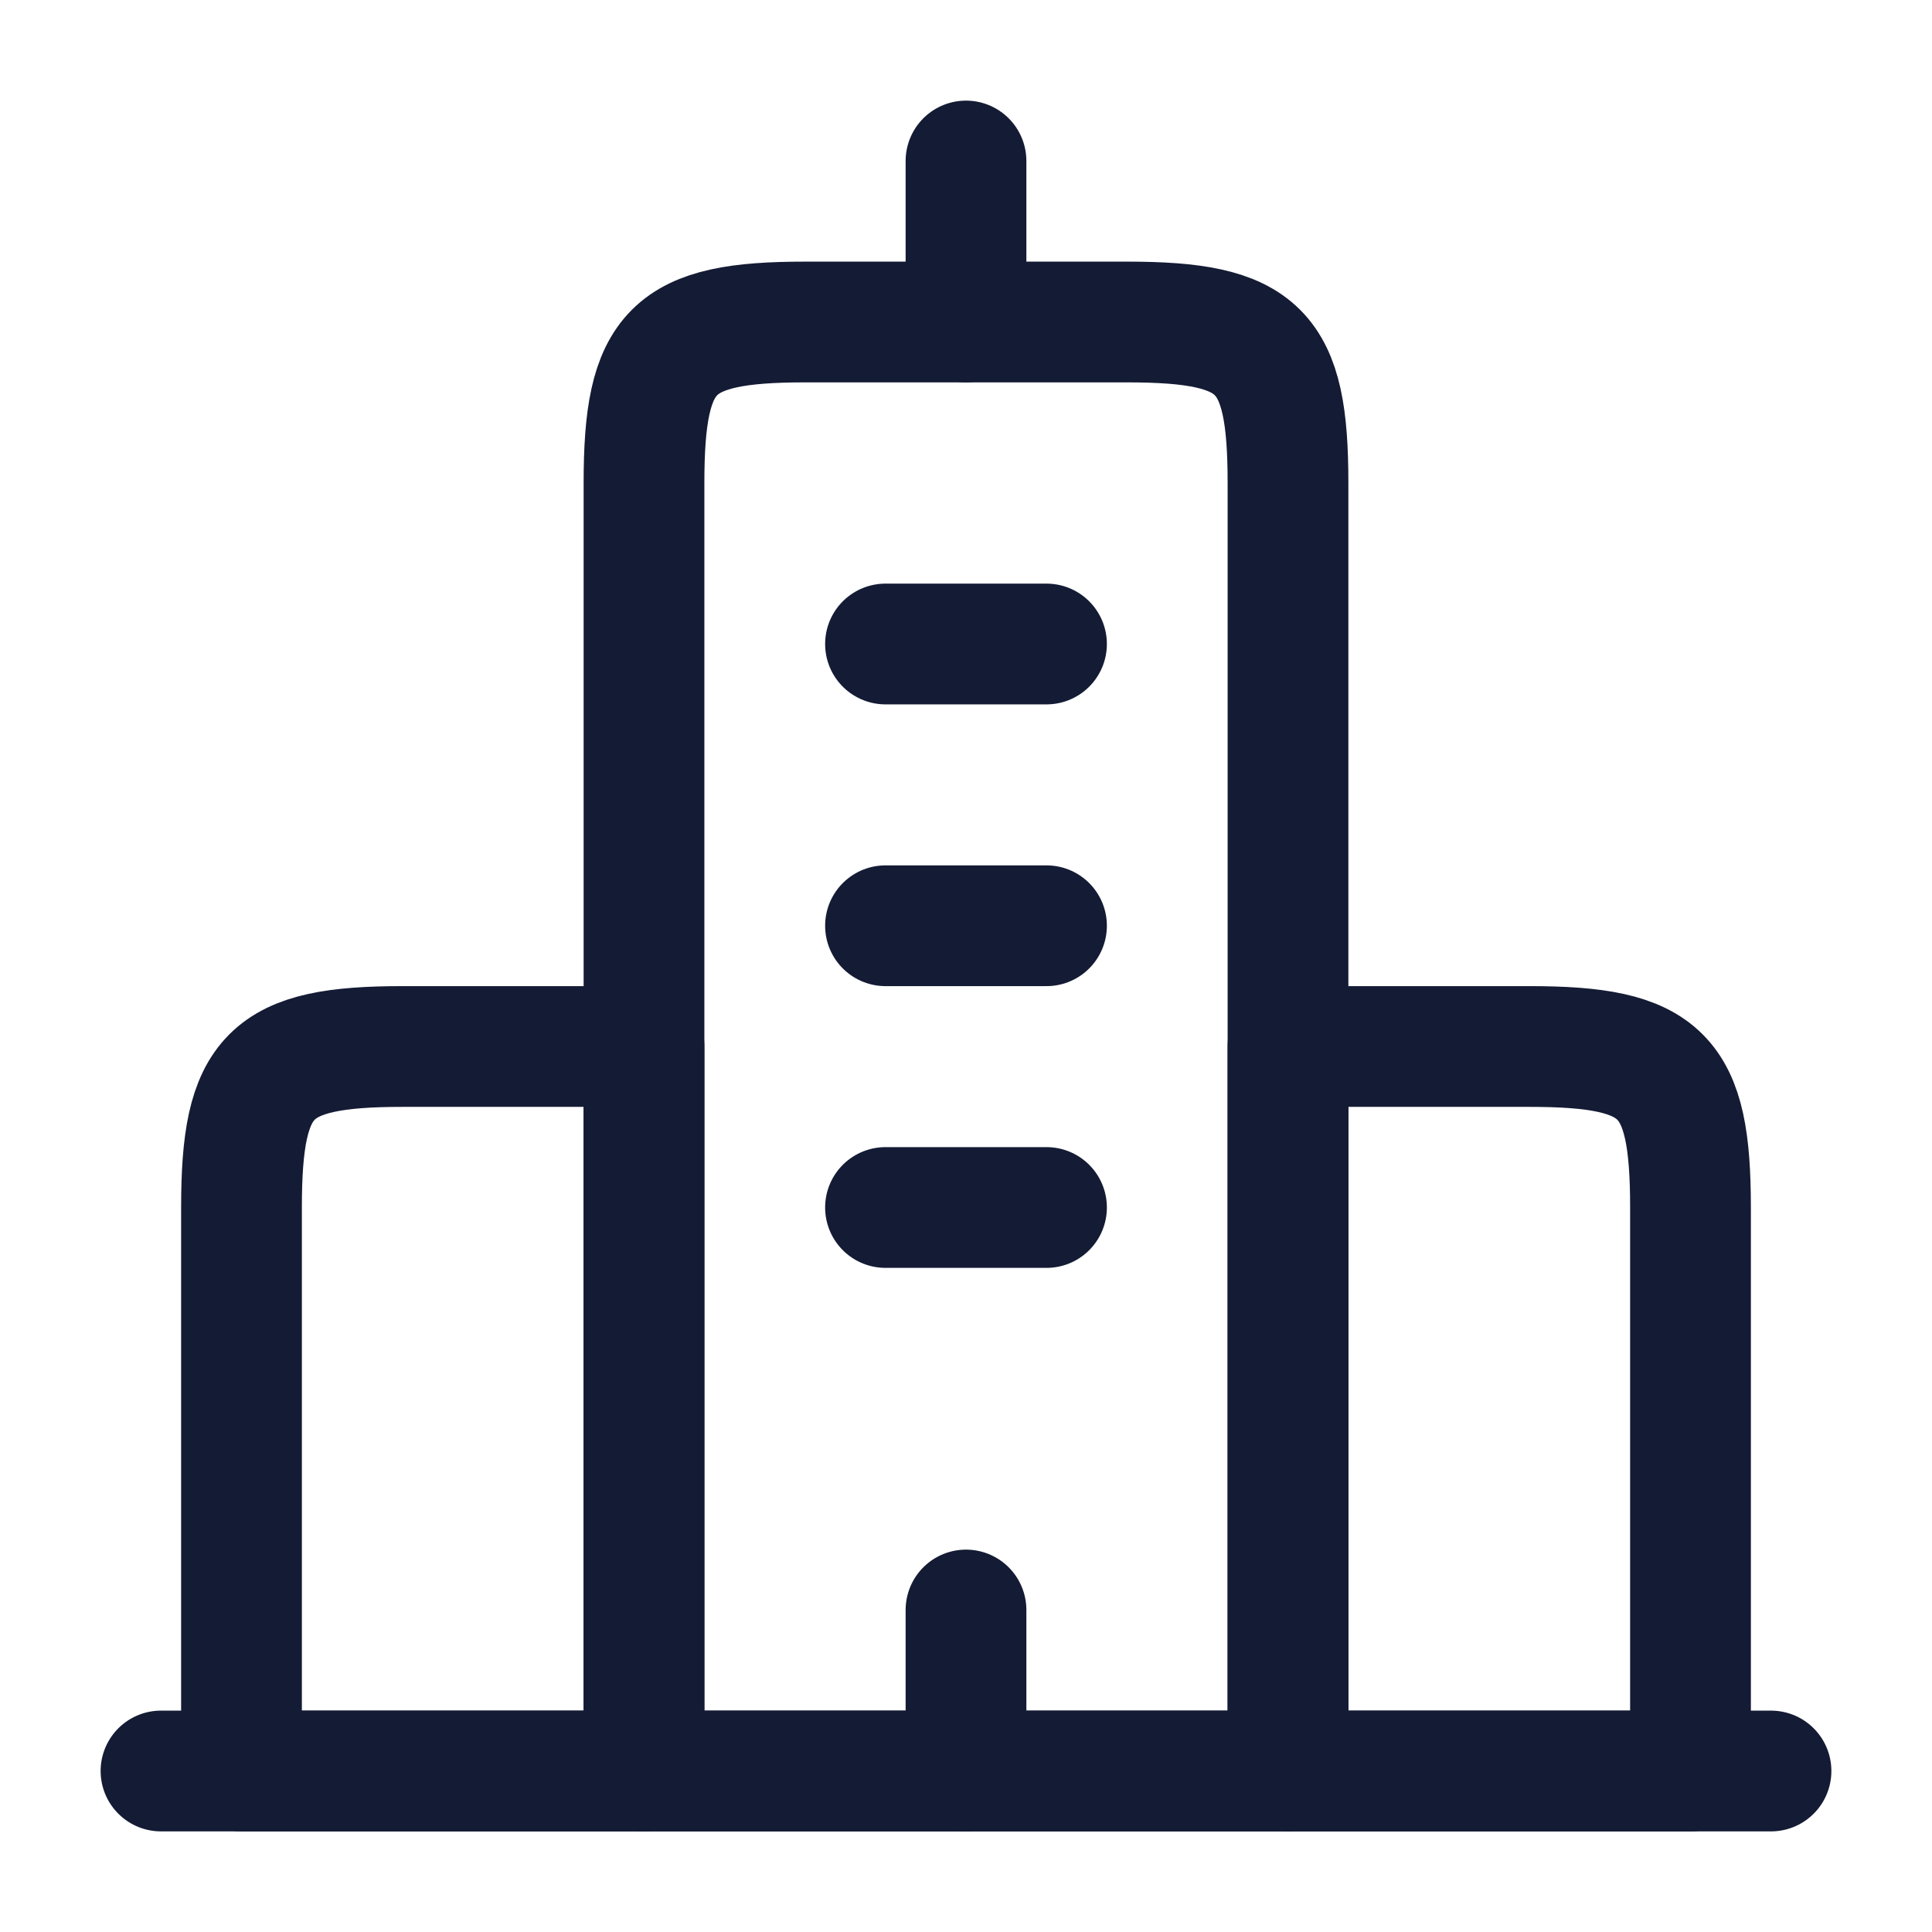
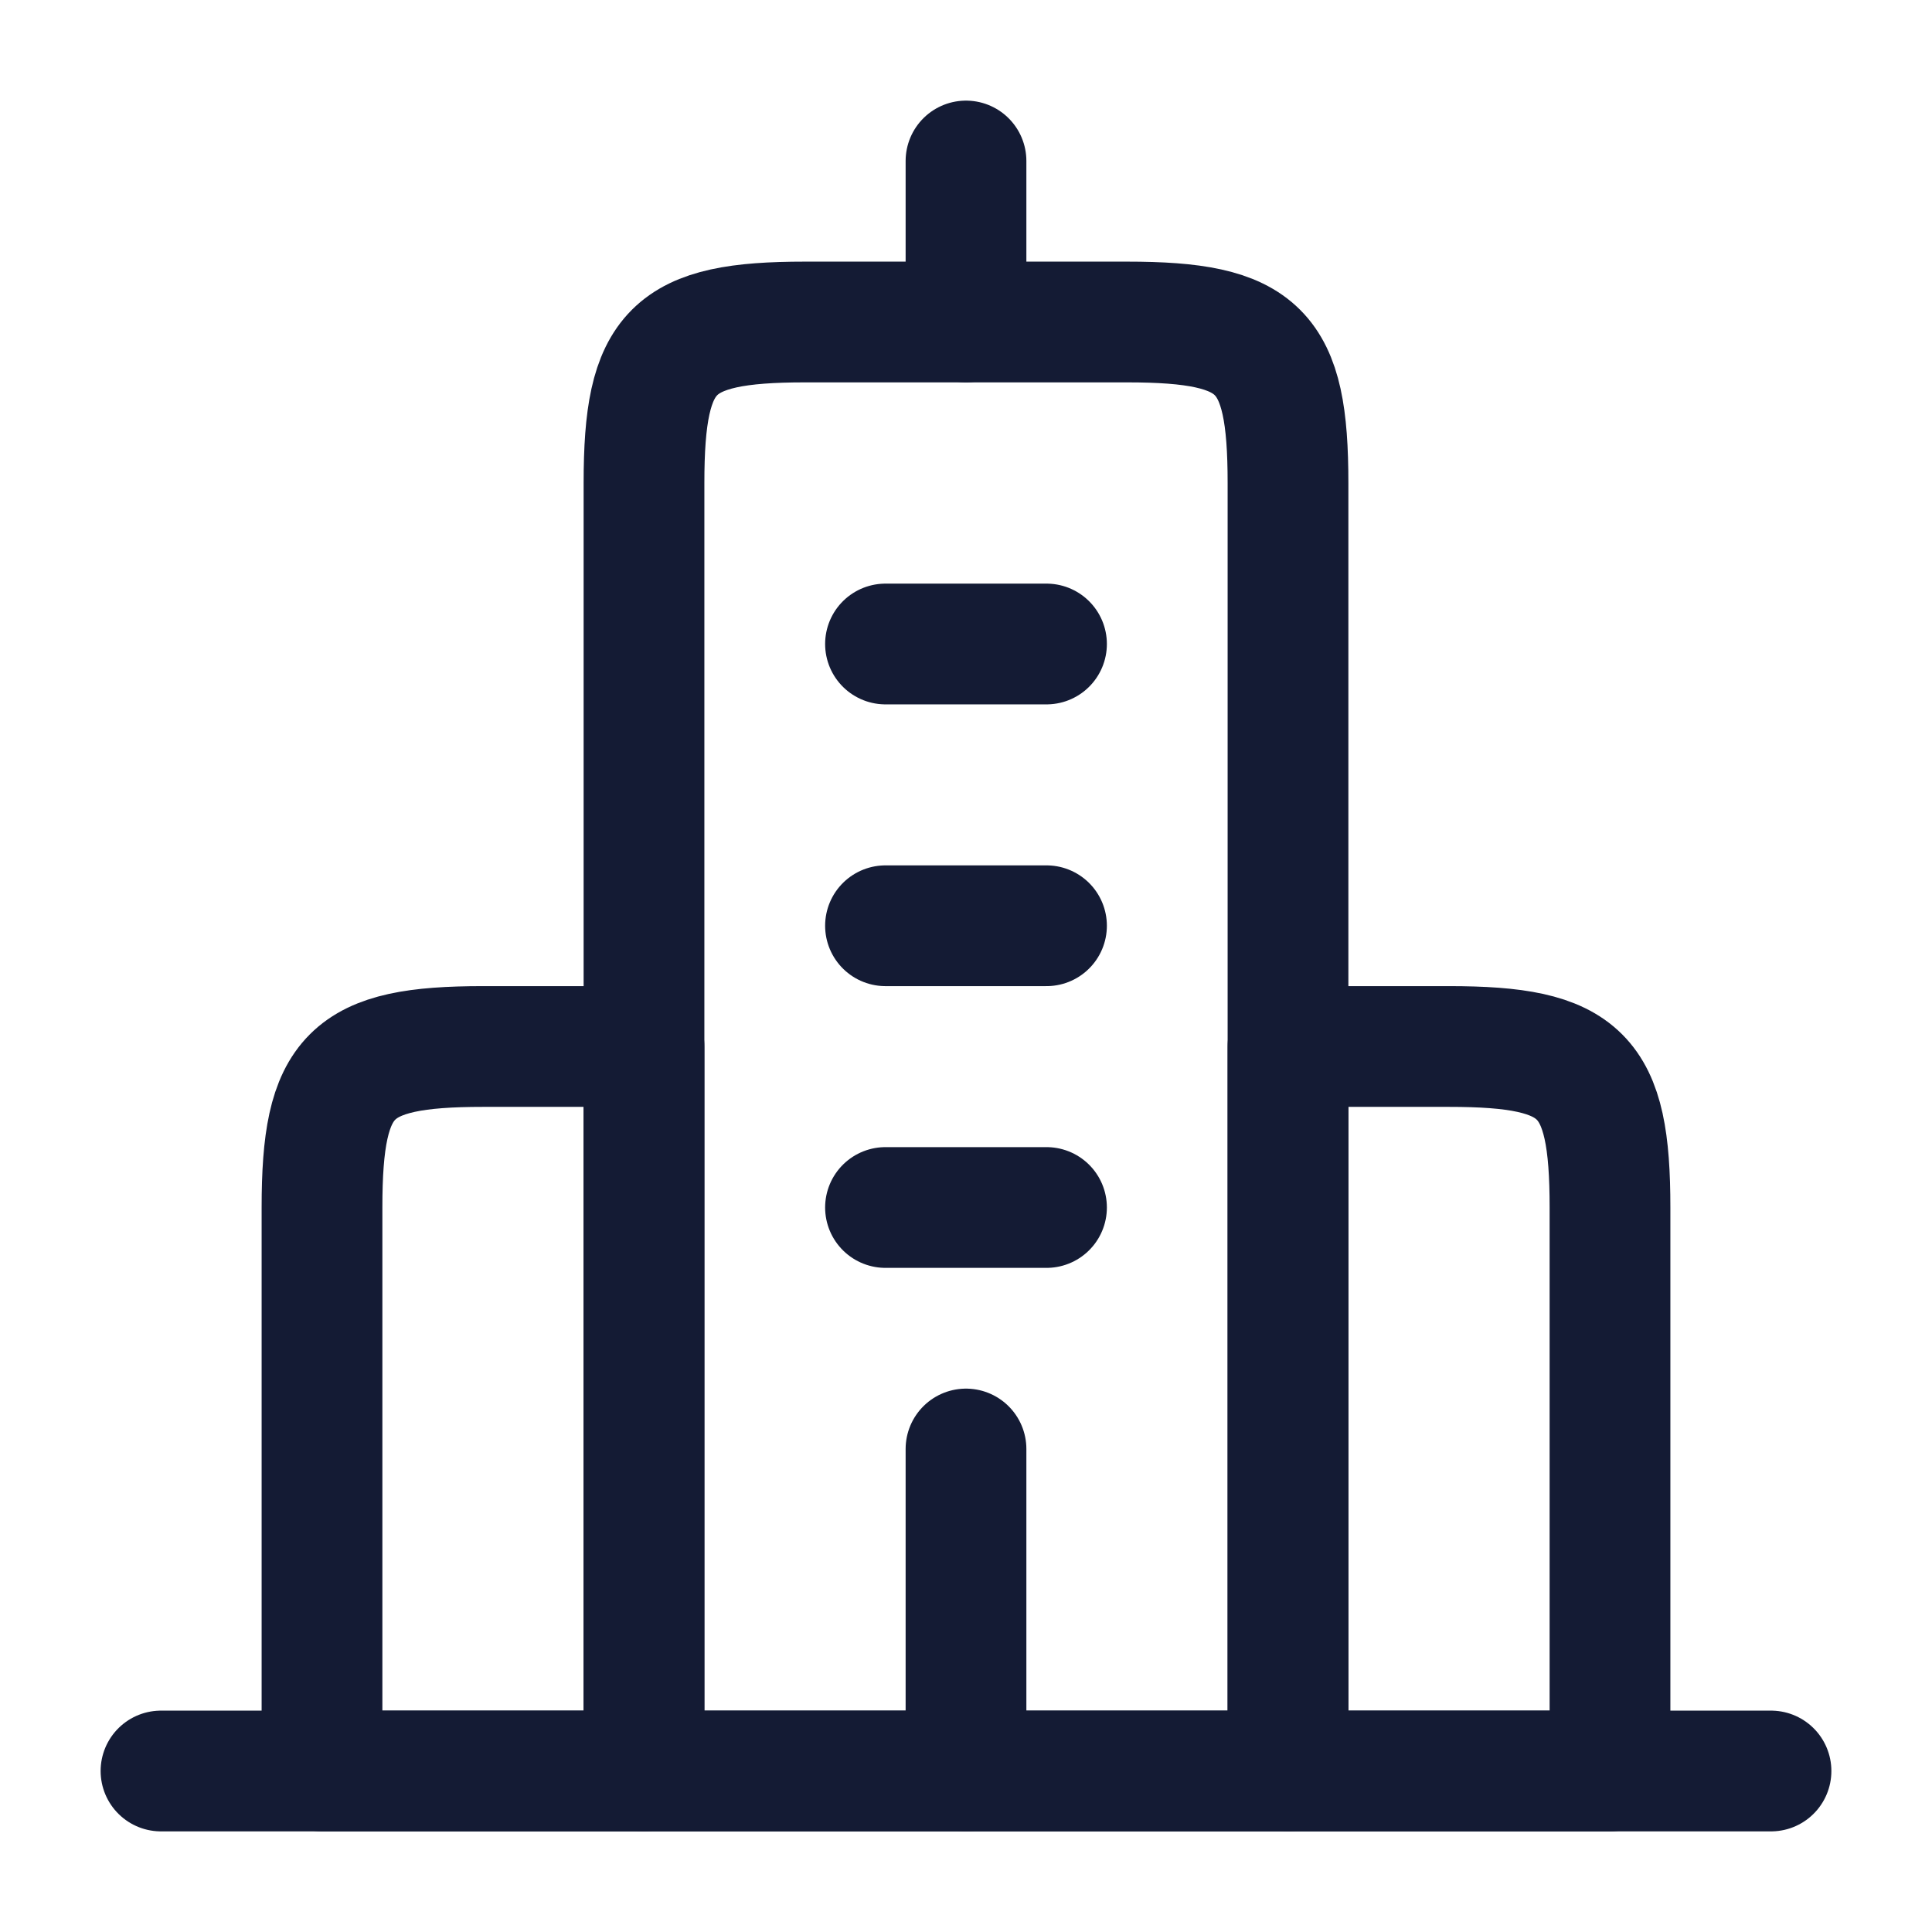
<svg xmlns="http://www.w3.org/2000/svg" width="24" height="24" viewBox="0 0 24 24" fill="none">
  <path d="M2 22H22" stroke="#141B34" stroke-width="1.5" stroke-linecap="round" stroke-linejoin="round" />
  <path d="M14 4H10C8.345 4 8 4.345 8 6V22H16V6C16 4.345 15.655 4 14 4Z" stroke="#141B34" stroke-width="1.5" stroke-linejoin="round" />
-   <path d="M8 13H5C3.345 13 3 13.345 3 15V22H8V13Z" stroke="#141B34" stroke-width="1.5" stroke-linejoin="round" />
-   <path d="M19 13H16V22H21V15C21 13.345 20.655 13 19 13Z" stroke="#141B34" stroke-width="1.5" stroke-linejoin="round" />
+   <path d="M8 13H6C4.345 13 4 13.345 4 15V22H8V13Z" stroke="#141B34" stroke-width="1.5" stroke-linejoin="round" />
+   <path d="M18 13H16V22H20V15C20 13.345 19.655 13 18 13Z" stroke="#141B34" stroke-width="1.5" stroke-linejoin="round" />
  <path d="M12 4L12 2" stroke="#141B34" stroke-width="1.5" stroke-linecap="round" stroke-linejoin="round" />
-   <path d="M12 22L12 20" stroke="#141B34" stroke-width="1.5" stroke-linecap="round" stroke-linejoin="round" />
+   <path d="M12 22L12 18" stroke="#141B34" stroke-width="1.5" stroke-linecap="round" stroke-linejoin="round" />
  <path d="M11 15H13M11 11.5H13M11 8L13 8" stroke="#141B34" stroke-width="1.5" stroke-linecap="round" stroke-linejoin="round" />
</svg>
